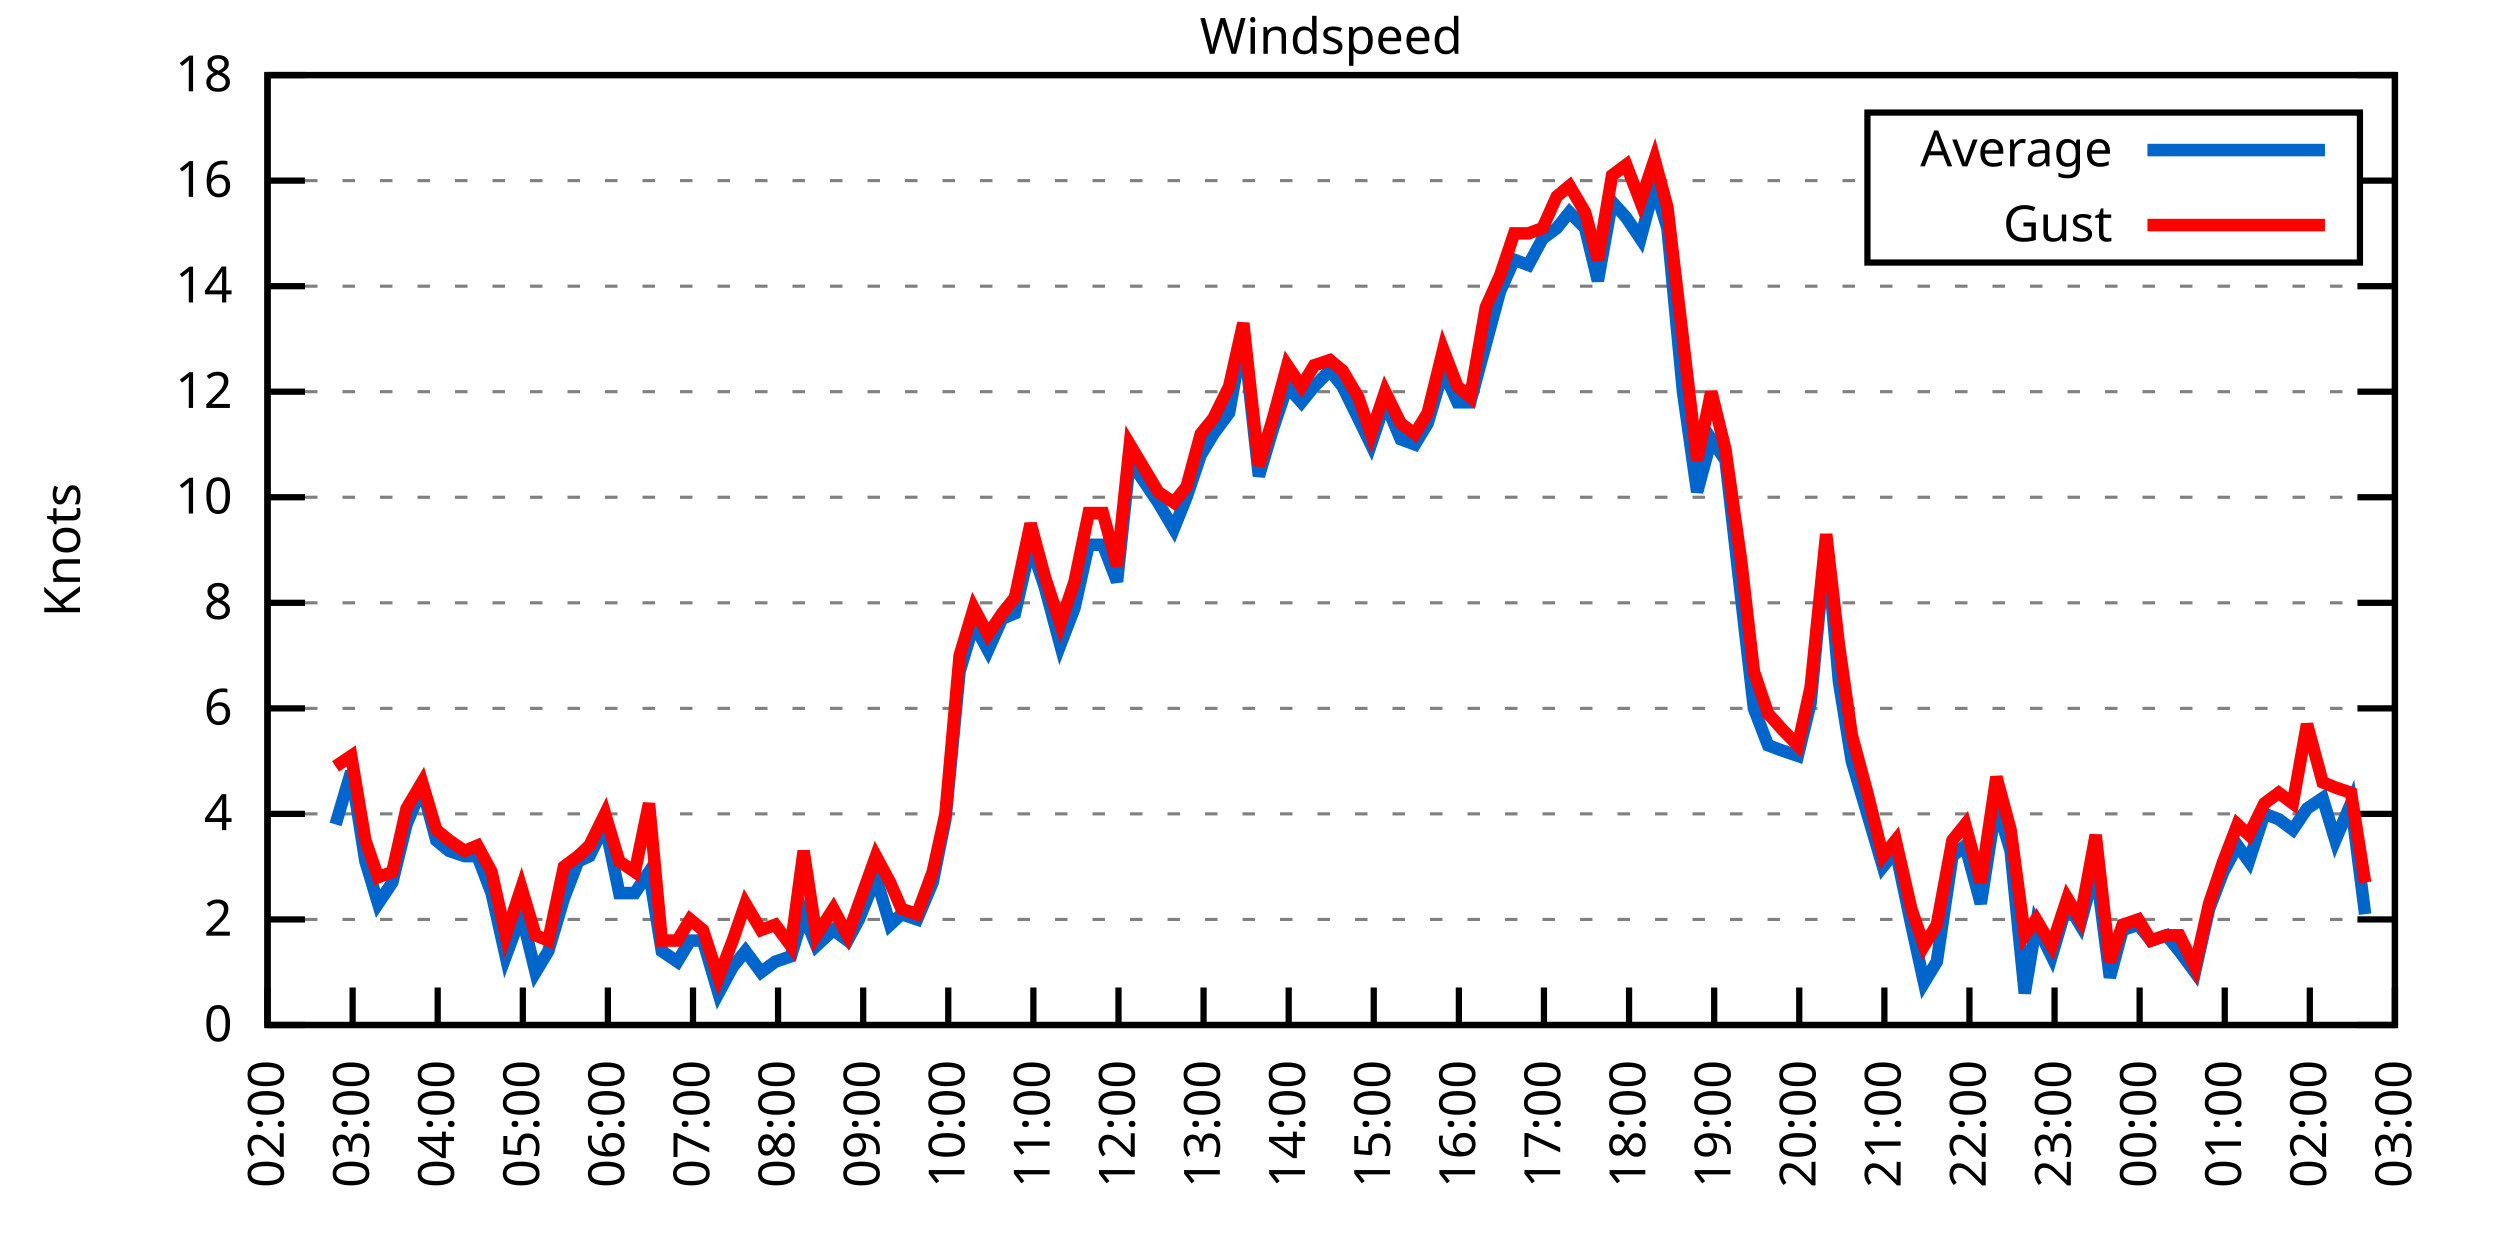
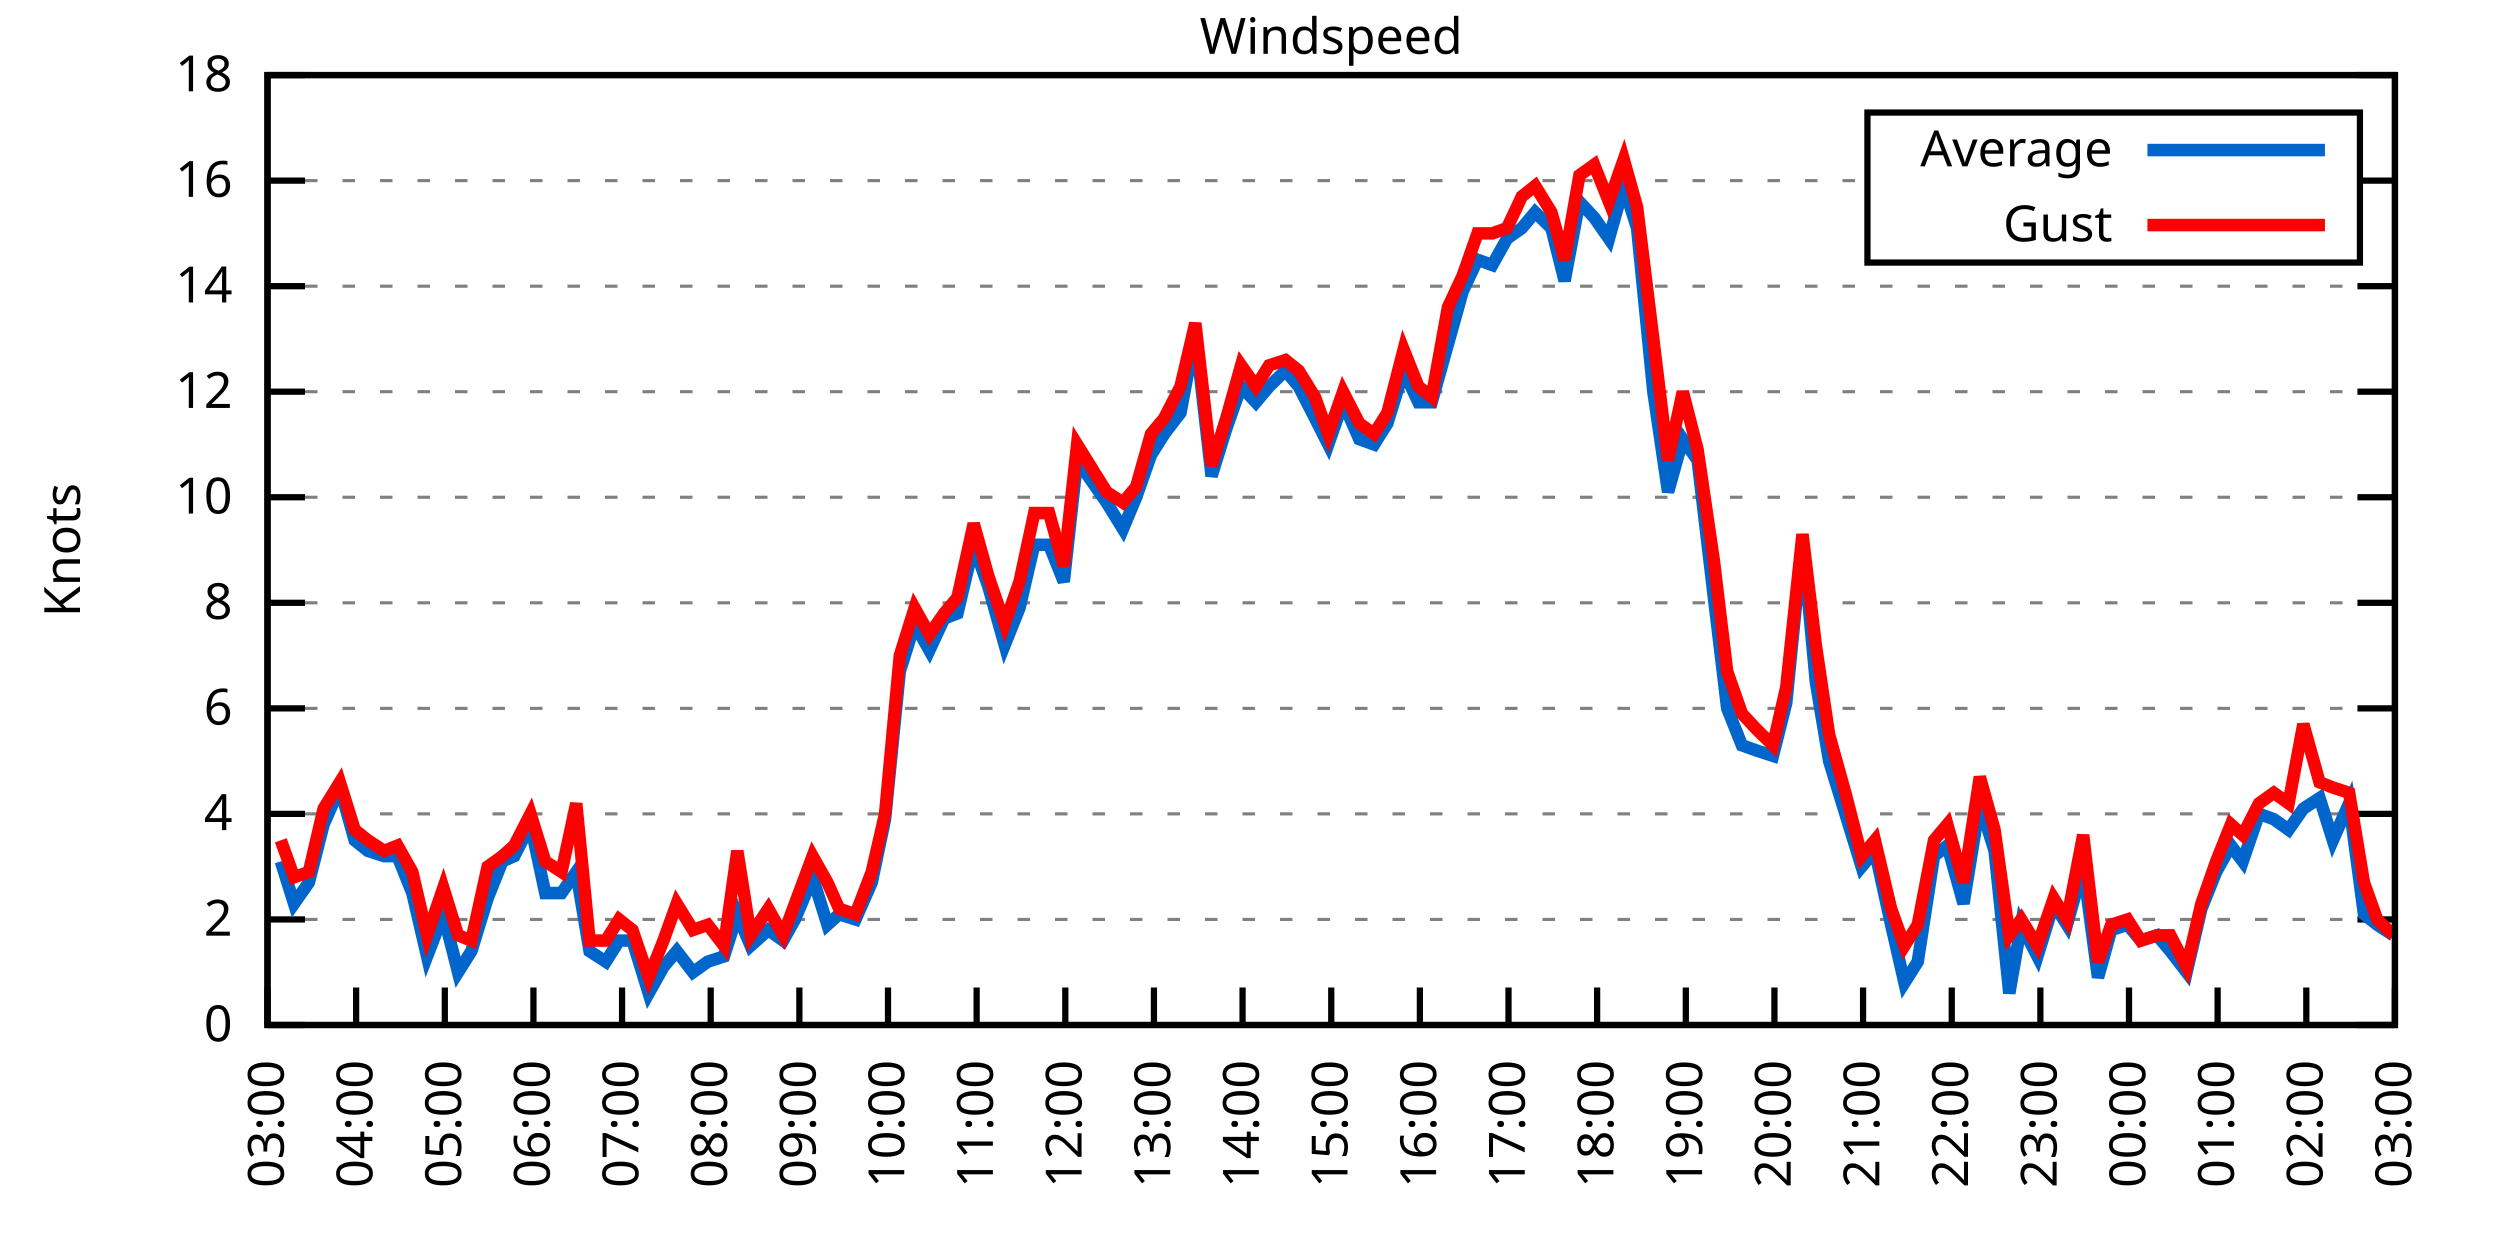
<svg xmlns="http://www.w3.org/2000/svg" xmlns:xlink="http://www.w3.org/1999/xlink" width="400" height="200" viewBox="0 0 400 200">
  <g id="gnuplot_canvas">
    <rect x="0" y="0" width="400" height="200" fill="none" />
    <defs>
      <circle id="gpDot" r="0.5" stroke-width="0.5" stroke="currentColor" />
      <path id="gpPt0" stroke-width="0.333" stroke="currentColor" d="M-1,0 h2 M0,-1 v2" />
      <path id="gpPt1" stroke-width="0.333" stroke="currentColor" d="M-1,-1 L1,1 M1,-1 L-1,1" />
      <path id="gpPt2" stroke-width="0.333" stroke="currentColor" d="M-1,0 L1,0 M0,-1 L0,1 M-1,-1 L1,1 M-1,1 L1,-1" />
      <rect id="gpPt3" stroke-width="0.333" stroke="currentColor" x="-1" y="-1" width="2" height="2" />
      <rect id="gpPt4" stroke-width="0.333" stroke="currentColor" fill="currentColor" x="-1" y="-1" width="2" height="2" />
      <circle id="gpPt5" stroke-width="0.333" stroke="currentColor" cx="0" cy="0" r="1" />
      <use xlink:href="#gpPt5" id="gpPt6" fill="currentColor" stroke="none" />
      <path id="gpPt7" stroke-width="0.333" stroke="currentColor" d="M0,-1.33 L-1.33,0.67 L1.33,0.67 z" />
      <use xlink:href="#gpPt7" id="gpPt8" fill="currentColor" stroke="none" />
      <use xlink:href="#gpPt7" id="gpPt9" stroke="currentColor" transform="rotate(180)" />
      <use xlink:href="#gpPt9" id="gpPt10" fill="currentColor" stroke="none" />
      <use xlink:href="#gpPt3" id="gpPt11" stroke="currentColor" transform="rotate(45)" />
      <use xlink:href="#gpPt11" id="gpPt12" fill="currentColor" stroke="none" />
      <path id="gpPt13" stroke-width="0.333" stroke="currentColor" d="M0,1.330 L1.265,0.411 L0.782,-1.067 L-0.782,-1.076 L-1.265,0.411 z" />
      <use xlink:href="#gpPt13" id="gpPt14" fill="currentColor" stroke="none" />
      <filter id="textbox" filterUnits="objectBoundingBox" x="0" y="0" height="1" width="1">
        <feFlood flood-color="white" flood-opacity="1" result="bgnd" />
        <feComposite in="SourceGraphic" in2="bgnd" operator="atop" />
      </filter>
      <filter id="greybox" filterUnits="objectBoundingBox" x="0" y="0" height="1" width="1">
        <feFlood flood-color="lightgrey" flood-opacity="1" result="grey" />
        <feComposite in="SourceGraphic" in2="grey" operator="atop" />
      </filter>
    </defs>
    <g fill="none" color="white" stroke="currentColor" stroke-width="1.00" stroke-linecap="butt" stroke-linejoin="miter">
</g>
    <g fill="none" color="black" stroke="currentColor" stroke-width="1.00" stroke-linecap="butt" stroke-linejoin="miter">
      <g stroke="none" shape-rendering="crispEdges">
        <polygon fill="rgb(255, 255, 255)" points="42.80,164.00 383.18,164.00 383.18,12.02 42.80,12.02 " />
      </g>
    </g>
    <g fill="none" color="black" stroke="currentColor" stroke-width="1.00" stroke-linecap="butt" stroke-linejoin="miter">
</g>
    <g fill="none" color="black" stroke="black" stroke-width="0.50" stroke-linecap="butt" stroke-linejoin="miter">
</g>
    <g fill="none" color="gray" stroke="currentColor" stroke-width="0.50" stroke-linecap="butt" stroke-linejoin="miter">
      <path stroke="gray" stroke-dasharray="2,4" class="gridline" d="M42.80,164.00 L383.19,164.00  " />
    </g>
    <g fill="none" color="gray" stroke="gray" stroke-width="1.00" stroke-linecap="butt" stroke-linejoin="miter">
</g>
    <g fill="none" color="black" stroke="currentColor" stroke-width="1.00" stroke-linecap="butt" stroke-linejoin="miter">
      <path stroke="black" d="M42.80,164.00 L48.80,164.00 M383.19,164.00 L377.19,164.00  " />
      <g transform="translate(37.20,166.60)" stroke="none" fill="black" font-family="Sans" font-size="8.00" text-anchor="end">
        <text>
          <tspan font-family="Sans"> 0</tspan>
        </text>
      </g>
    </g>
    <g fill="none" color="black" stroke="currentColor" stroke-width="1.00" stroke-linecap="butt" stroke-linejoin="miter">
</g>
    <g fill="none" color="black" stroke="black" stroke-width="0.50" stroke-linecap="butt" stroke-linejoin="miter">
</g>
    <g fill="none" color="gray" stroke="currentColor" stroke-width="0.50" stroke-linecap="butt" stroke-linejoin="miter">
      <path stroke="gray" stroke-dasharray="2,4" class="gridline" d="M42.80,147.11 L383.19,147.11  " />
    </g>
    <g fill="none" color="gray" stroke="gray" stroke-width="1.00" stroke-linecap="butt" stroke-linejoin="miter">
</g>
    <g fill="none" color="black" stroke="currentColor" stroke-width="1.00" stroke-linecap="butt" stroke-linejoin="miter">
      <path stroke="black" d="M42.80,147.11 L48.80,147.11 M383.19,147.11 L377.19,147.11  " />
      <g transform="translate(37.20,149.71)" stroke="none" fill="black" font-family="Sans" font-size="8.00" text-anchor="end">
        <text>
          <tspan font-family="Sans"> 2</tspan>
        </text>
      </g>
    </g>
    <g fill="none" color="black" stroke="currentColor" stroke-width="1.00" stroke-linecap="butt" stroke-linejoin="miter">
</g>
    <g fill="none" color="black" stroke="black" stroke-width="0.50" stroke-linecap="butt" stroke-linejoin="miter">
</g>
    <g fill="none" color="gray" stroke="currentColor" stroke-width="0.50" stroke-linecap="butt" stroke-linejoin="miter">
      <path stroke="gray" stroke-dasharray="2,4" class="gridline" d="M42.80,130.22 L383.19,130.22  " />
    </g>
    <g fill="none" color="gray" stroke="gray" stroke-width="1.00" stroke-linecap="butt" stroke-linejoin="miter">
</g>
    <g fill="none" color="black" stroke="currentColor" stroke-width="1.00" stroke-linecap="butt" stroke-linejoin="miter">
      <path stroke="black" d="M42.80,130.22 L48.80,130.22 M383.19,130.22 L377.19,130.22  " />
      <g transform="translate(37.20,132.82)" stroke="none" fill="black" font-family="Sans" font-size="8.00" text-anchor="end">
        <text>
          <tspan font-family="Sans"> 4</tspan>
        </text>
      </g>
    </g>
    <g fill="none" color="black" stroke="currentColor" stroke-width="1.00" stroke-linecap="butt" stroke-linejoin="miter">
</g>
    <g fill="none" color="black" stroke="black" stroke-width="0.50" stroke-linecap="butt" stroke-linejoin="miter">
</g>
    <g fill="none" color="gray" stroke="currentColor" stroke-width="0.50" stroke-linecap="butt" stroke-linejoin="miter">
      <path stroke="gray" stroke-dasharray="2,4" class="gridline" d="M42.80,113.34 L383.19,113.34  " />
    </g>
    <g fill="none" color="gray" stroke="gray" stroke-width="1.00" stroke-linecap="butt" stroke-linejoin="miter">
</g>
    <g fill="none" color="black" stroke="currentColor" stroke-width="1.00" stroke-linecap="butt" stroke-linejoin="miter">
      <path stroke="black" d="M42.80,113.34 L48.80,113.34 M383.19,113.34 L377.19,113.34  " />
      <g transform="translate(37.20,115.94)" stroke="none" fill="black" font-family="Sans" font-size="8.00" text-anchor="end">
        <text>
          <tspan font-family="Sans"> 6</tspan>
        </text>
      </g>
    </g>
    <g fill="none" color="black" stroke="currentColor" stroke-width="1.00" stroke-linecap="butt" stroke-linejoin="miter">
</g>
    <g fill="none" color="black" stroke="black" stroke-width="0.50" stroke-linecap="butt" stroke-linejoin="miter">
</g>
    <g fill="none" color="gray" stroke="currentColor" stroke-width="0.50" stroke-linecap="butt" stroke-linejoin="miter">
      <path stroke="gray" stroke-dasharray="2,4" class="gridline" d="M42.80,96.45 L383.19,96.45  " />
    </g>
    <g fill="none" color="gray" stroke="gray" stroke-width="1.00" stroke-linecap="butt" stroke-linejoin="miter">
</g>
    <g fill="none" color="black" stroke="currentColor" stroke-width="1.00" stroke-linecap="butt" stroke-linejoin="miter">
      <path stroke="black" d="M42.80,96.45 L48.80,96.45 M383.19,96.45 L377.19,96.45  " />
      <g transform="translate(37.20,99.05)" stroke="none" fill="black" font-family="Sans" font-size="8.00" text-anchor="end">
        <text>
          <tspan font-family="Sans"> 8</tspan>
        </text>
      </g>
    </g>
    <g fill="none" color="black" stroke="currentColor" stroke-width="1.00" stroke-linecap="butt" stroke-linejoin="miter">
</g>
    <g fill="none" color="black" stroke="black" stroke-width="0.50" stroke-linecap="butt" stroke-linejoin="miter">
</g>
    <g fill="none" color="gray" stroke="currentColor" stroke-width="0.50" stroke-linecap="butt" stroke-linejoin="miter">
      <path stroke="gray" stroke-dasharray="2,4" class="gridline" d="M42.80,79.56 L383.19,79.56  " />
    </g>
    <g fill="none" color="gray" stroke="gray" stroke-width="1.00" stroke-linecap="butt" stroke-linejoin="miter">
</g>
    <g fill="none" color="black" stroke="currentColor" stroke-width="1.00" stroke-linecap="butt" stroke-linejoin="miter">
      <path stroke="black" d="M42.80,79.56 L48.80,79.56 M383.19,79.56 L377.19,79.56  " />
      <g transform="translate(37.20,82.16)" stroke="none" fill="black" font-family="Sans" font-size="8.00" text-anchor="end">
        <text>
          <tspan font-family="Sans"> 10</tspan>
        </text>
      </g>
    </g>
    <g fill="none" color="black" stroke="currentColor" stroke-width="1.00" stroke-linecap="butt" stroke-linejoin="miter">
</g>
    <g fill="none" color="black" stroke="black" stroke-width="0.50" stroke-linecap="butt" stroke-linejoin="miter">
</g>
    <g fill="none" color="gray" stroke="currentColor" stroke-width="0.50" stroke-linecap="butt" stroke-linejoin="miter">
      <path stroke="gray" stroke-dasharray="2,4" class="gridline" d="M42.80,62.67 L383.19,62.67  " />
    </g>
    <g fill="none" color="gray" stroke="gray" stroke-width="1.00" stroke-linecap="butt" stroke-linejoin="miter">
</g>
    <g fill="none" color="black" stroke="currentColor" stroke-width="1.00" stroke-linecap="butt" stroke-linejoin="miter">
      <path stroke="black" d="M42.80,62.67 L48.80,62.67 M383.19,62.67 L377.19,62.67  " />
      <g transform="translate(37.20,65.27)" stroke="none" fill="black" font-family="Sans" font-size="8.00" text-anchor="end">
        <text>
          <tspan font-family="Sans"> 12</tspan>
        </text>
      </g>
    </g>
    <g fill="none" color="black" stroke="currentColor" stroke-width="1.00" stroke-linecap="butt" stroke-linejoin="miter">
</g>
    <g fill="none" color="black" stroke="black" stroke-width="0.50" stroke-linecap="butt" stroke-linejoin="miter">
</g>
    <g fill="none" color="gray" stroke="currentColor" stroke-width="0.50" stroke-linecap="butt" stroke-linejoin="miter">
      <path stroke="gray" stroke-dasharray="2,4" class="gridline" d="M42.80,45.79 L383.19,45.79  " />
    </g>
    <g fill="none" color="gray" stroke="gray" stroke-width="1.00" stroke-linecap="butt" stroke-linejoin="miter">
</g>
    <g fill="none" color="black" stroke="currentColor" stroke-width="1.00" stroke-linecap="butt" stroke-linejoin="miter">
      <path stroke="black" d="M42.80,45.79 L48.80,45.79 M383.19,45.79 L377.19,45.79  " />
      <g transform="translate(37.20,48.39)" stroke="none" fill="black" font-family="Sans" font-size="8.00" text-anchor="end">
        <text>
          <tspan font-family="Sans"> 14</tspan>
        </text>
      </g>
    </g>
    <g fill="none" color="black" stroke="currentColor" stroke-width="1.00" stroke-linecap="butt" stroke-linejoin="miter">
</g>
    <g fill="none" color="black" stroke="black" stroke-width="0.50" stroke-linecap="butt" stroke-linejoin="miter">
</g>
    <g fill="none" color="gray" stroke="currentColor" stroke-width="0.50" stroke-linecap="butt" stroke-linejoin="miter">
      <path stroke="gray" stroke-dasharray="2,4" class="gridline" d="M42.80,28.90 L298.79,28.90 M377.59,28.90 L383.19,28.90  " />
    </g>
    <g fill="none" color="gray" stroke="gray" stroke-width="1.00" stroke-linecap="butt" stroke-linejoin="miter">
</g>
    <g fill="none" color="black" stroke="currentColor" stroke-width="1.00" stroke-linecap="butt" stroke-linejoin="miter">
      <path stroke="black" d="M42.80,28.90 L48.80,28.90 M383.19,28.90 L377.19,28.90  " />
      <g transform="translate(37.20,31.50)" stroke="none" fill="black" font-family="Sans" font-size="8.00" text-anchor="end">
        <text>
          <tspan font-family="Sans"> 16</tspan>
        </text>
      </g>
    </g>
    <g fill="none" color="black" stroke="currentColor" stroke-width="1.00" stroke-linecap="butt" stroke-linejoin="miter">
</g>
    <g fill="none" color="black" stroke="black" stroke-width="0.50" stroke-linecap="butt" stroke-linejoin="miter">
</g>
    <g fill="none" color="gray" stroke="currentColor" stroke-width="0.50" stroke-linecap="butt" stroke-linejoin="miter">
      <path stroke="gray" stroke-dasharray="2,4" class="gridline" d="M42.80,12.01 L383.19,12.01  " />
    </g>
    <g fill="none" color="gray" stroke="gray" stroke-width="1.00" stroke-linecap="butt" stroke-linejoin="miter">
</g>
    <g fill="none" color="black" stroke="currentColor" stroke-width="1.00" stroke-linecap="butt" stroke-linejoin="miter">
      <path stroke="black" d="M42.80,12.01 L48.80,12.01 M383.19,12.01 L377.19,12.01  " />
      <g transform="translate(37.20,14.61)" stroke="none" fill="black" font-family="Sans" font-size="8.00" text-anchor="end">
        <text>
          <tspan font-family="Sans"> 18</tspan>
        </text>
      </g>
    </g>
    <g fill="none" color="black" stroke="currentColor" stroke-width="1.00" stroke-linecap="butt" stroke-linejoin="miter">
      <path stroke="black" d="M42.80,164.00 L42.80,158.00  " />
      <g transform="translate(45.40,169.60) rotate(270.00)" stroke="none" fill="black" font-family="Sans" font-size="8.00" text-anchor="end">
        <text>
-           <tspan font-family="Sans">02:00</tspan>
-         </text>
-       </g>
-     </g>
-     <g fill="none" color="black" stroke="currentColor" stroke-width="1.00" stroke-linecap="butt" stroke-linejoin="miter">
-       <path stroke="black" d="M56.42,164.00 L56.42,158.00  " />
-       <g transform="translate(59.02,169.60) rotate(270.00)" stroke="none" fill="black" font-family="Sans" font-size="8.00" text-anchor="end">
-         <text>
          <tspan font-family="Sans">03:00</tspan>
        </text>
      </g>
    </g>
    <g fill="none" color="black" stroke="currentColor" stroke-width="1.00" stroke-linecap="butt" stroke-linejoin="miter">
-       <path stroke="black" d="M70.03,164.00 L70.03,158.00  " />
-       <g transform="translate(72.63,169.60) rotate(270.00)" stroke="none" fill="black" font-family="Sans" font-size="8.00" text-anchor="end">
+       <path stroke="black" d="M56.98,164.00 L56.98,158.00  " />
+       <g transform="translate(59.58,169.60) rotate(270.00)" stroke="none" fill="black" font-family="Sans" font-size="8.00" text-anchor="end">
        <text>
          <tspan font-family="Sans">04:00</tspan>
        </text>
      </g>
    </g>
    <g fill="none" color="black" stroke="currentColor" stroke-width="1.00" stroke-linecap="butt" stroke-linejoin="miter">
-       <path stroke="black" d="M83.65,164.00 L83.65,158.00  " />
-       <g transform="translate(86.25,169.60) rotate(270.00)" stroke="none" fill="black" font-family="Sans" font-size="8.00" text-anchor="end">
+       <path stroke="black" d="M71.17,164.00 L71.17,158.00  " />
+       <g transform="translate(73.77,169.60) rotate(270.00)" stroke="none" fill="black" font-family="Sans" font-size="8.00" text-anchor="end">
        <text>
          <tspan font-family="Sans">05:00</tspan>
        </text>
      </g>
    </g>
    <g fill="none" color="black" stroke="currentColor" stroke-width="1.00" stroke-linecap="butt" stroke-linejoin="miter">
-       <path stroke="black" d="M97.26,164.00 L97.26,158.00  " />
-       <g transform="translate(99.86,169.60) rotate(270.00)" stroke="none" fill="black" font-family="Sans" font-size="8.00" text-anchor="end">
+       <path stroke="black" d="M85.35,164.00 L85.35,158.00  " />
+       <g transform="translate(87.95,169.60) rotate(270.00)" stroke="none" fill="black" font-family="Sans" font-size="8.00" text-anchor="end">
        <text>
          <tspan font-family="Sans">06:00</tspan>
        </text>
      </g>
    </g>
    <g fill="none" color="black" stroke="currentColor" stroke-width="1.00" stroke-linecap="butt" stroke-linejoin="miter">
-       <path stroke="black" d="M110.88,164.00 L110.88,158.00  " />
-       <g transform="translate(113.48,169.60) rotate(270.00)" stroke="none" fill="black" font-family="Sans" font-size="8.00" text-anchor="end">
+       <path stroke="black" d="M99.53,164.00 L99.53,158.00  " />
+       <g transform="translate(102.13,169.60) rotate(270.00)" stroke="none" fill="black" font-family="Sans" font-size="8.00" text-anchor="end">
        <text>
          <tspan font-family="Sans">07:00</tspan>
        </text>
      </g>
    </g>
    <g fill="none" color="black" stroke="currentColor" stroke-width="1.00" stroke-linecap="butt" stroke-linejoin="miter">
-       <path stroke="black" d="M124.49,164.00 L124.49,158.00  " />
-       <g transform="translate(127.09,169.60) rotate(270.00)" stroke="none" fill="black" font-family="Sans" font-size="8.00" text-anchor="end">
+       <path stroke="black" d="M113.71,164.00 L113.71,158.00  " />
+       <g transform="translate(116.31,169.60) rotate(270.00)" stroke="none" fill="black" font-family="Sans" font-size="8.00" text-anchor="end">
        <text>
          <tspan font-family="Sans">08:00</tspan>
        </text>
      </g>
    </g>
    <g fill="none" color="black" stroke="currentColor" stroke-width="1.00" stroke-linecap="butt" stroke-linejoin="miter">
-       <path stroke="black" d="M138.11,164.00 L138.11,158.00  " />
-       <g transform="translate(140.71,169.60) rotate(270.00)" stroke="none" fill="black" font-family="Sans" font-size="8.00" text-anchor="end">
+       <path stroke="black" d="M127.90,164.00 L127.90,158.00  " />
+       <g transform="translate(130.50,169.60) rotate(270.00)" stroke="none" fill="black" font-family="Sans" font-size="8.00" text-anchor="end">
        <text>
          <tspan font-family="Sans">09:00</tspan>
        </text>
      </g>
    </g>
    <g fill="none" color="black" stroke="currentColor" stroke-width="1.00" stroke-linecap="butt" stroke-linejoin="miter">
-       <path stroke="black" d="M151.72,164.00 L151.72,158.00  " />
-       <g transform="translate(154.32,169.60) rotate(270.00)" stroke="none" fill="black" font-family="Sans" font-size="8.00" text-anchor="end">
+       <path stroke="black" d="M142.08,164.00 L142.08,158.00  " />
+       <g transform="translate(144.68,169.60) rotate(270.00)" stroke="none" fill="black" font-family="Sans" font-size="8.00" text-anchor="end">
        <text>
          <tspan font-family="Sans">10:00</tspan>
        </text>
      </g>
    </g>
    <g fill="none" color="black" stroke="currentColor" stroke-width="1.00" stroke-linecap="butt" stroke-linejoin="miter">
-       <path stroke="black" d="M165.34,164.00 L165.34,158.00  " />
-       <g transform="translate(167.94,169.60) rotate(270.00)" stroke="none" fill="black" font-family="Sans" font-size="8.00" text-anchor="end">
+       <path stroke="black" d="M156.26,164.00 L156.26,158.00  " />
+       <g transform="translate(158.86,169.60) rotate(270.00)" stroke="none" fill="black" font-family="Sans" font-size="8.00" text-anchor="end">
        <text>
          <tspan font-family="Sans">11:00</tspan>
        </text>
      </g>
    </g>
    <g fill="none" color="black" stroke="currentColor" stroke-width="1.00" stroke-linecap="butt" stroke-linejoin="miter">
-       <path stroke="black" d="M178.96,164.00 L178.96,158.00  " />
-       <g transform="translate(181.56,169.60) rotate(270.00)" stroke="none" fill="black" font-family="Sans" font-size="8.00" text-anchor="end">
+       <path stroke="black" d="M170.45,164.00 L170.45,158.00  " />
+       <g transform="translate(173.05,169.60) rotate(270.00)" stroke="none" fill="black" font-family="Sans" font-size="8.00" text-anchor="end">
        <text>
          <tspan font-family="Sans">12:00</tspan>
        </text>
      </g>
    </g>
    <g fill="none" color="black" stroke="currentColor" stroke-width="1.00" stroke-linecap="butt" stroke-linejoin="miter">
-       <path stroke="black" d="M192.57,164.00 L192.57,158.00  " />
-       <g transform="translate(195.17,169.60) rotate(270.00)" stroke="none" fill="black" font-family="Sans" font-size="8.00" text-anchor="end">
+       <path stroke="black" d="M184.63,164.00 L184.63,158.00  " />
+       <g transform="translate(187.23,169.60) rotate(270.00)" stroke="none" fill="black" font-family="Sans" font-size="8.00" text-anchor="end">
        <text>
          <tspan font-family="Sans">13:00</tspan>
        </text>
      </g>
    </g>
    <g fill="none" color="black" stroke="currentColor" stroke-width="1.00" stroke-linecap="butt" stroke-linejoin="miter">
-       <path stroke="black" d="M206.19,164.00 L206.19,158.00  " />
-       <g transform="translate(208.79,169.60) rotate(270.00)" stroke="none" fill="black" font-family="Sans" font-size="8.00" text-anchor="end">
+       <path stroke="black" d="M198.81,164.00 L198.81,158.00  " />
+       <g transform="translate(201.41,169.60) rotate(270.00)" stroke="none" fill="black" font-family="Sans" font-size="8.00" text-anchor="end">
        <text>
          <tspan font-family="Sans">14:00</tspan>
        </text>
      </g>
    </g>
    <g fill="none" color="black" stroke="currentColor" stroke-width="1.00" stroke-linecap="butt" stroke-linejoin="miter">
-       <path stroke="black" d="M219.80,164.00 L219.80,158.00  " />
-       <g transform="translate(222.40,169.60) rotate(270.00)" stroke="none" fill="black" font-family="Sans" font-size="8.00" text-anchor="end">
+       <path stroke="black" d="M213.00,164.00 L213.00,158.00  " />
+       <g transform="translate(215.60,169.60) rotate(270.00)" stroke="none" fill="black" font-family="Sans" font-size="8.00" text-anchor="end">
        <text>
          <tspan font-family="Sans">15:00</tspan>
        </text>
      </g>
    </g>
    <g fill="none" color="black" stroke="currentColor" stroke-width="1.00" stroke-linecap="butt" stroke-linejoin="miter">
-       <path stroke="black" d="M233.42,164.00 L233.42,158.00  " />
-       <g transform="translate(236.02,169.60) rotate(270.00)" stroke="none" fill="black" font-family="Sans" font-size="8.00" text-anchor="end">
+       <path stroke="black" d="M227.18,164.00 L227.18,158.00  " />
+       <g transform="translate(229.78,169.60) rotate(270.00)" stroke="none" fill="black" font-family="Sans" font-size="8.00" text-anchor="end">
        <text>
          <tspan font-family="Sans">16:00</tspan>
        </text>
      </g>
    </g>
    <g fill="none" color="black" stroke="currentColor" stroke-width="1.00" stroke-linecap="butt" stroke-linejoin="miter">
-       <path stroke="black" d="M247.03,164.00 L247.03,158.00  " />
-       <g transform="translate(249.63,169.60) rotate(270.00)" stroke="none" fill="black" font-family="Sans" font-size="8.00" text-anchor="end">
+       <path stroke="black" d="M241.36,164.00 L241.36,158.00  " />
+       <g transform="translate(243.96,169.60) rotate(270.00)" stroke="none" fill="black" font-family="Sans" font-size="8.00" text-anchor="end">
        <text>
          <tspan font-family="Sans">17:00</tspan>
        </text>
      </g>
    </g>
    <g fill="none" color="black" stroke="currentColor" stroke-width="1.00" stroke-linecap="butt" stroke-linejoin="miter">
-       <path stroke="black" d="M260.65,164.00 L260.65,158.00  " />
-       <g transform="translate(263.25,169.60) rotate(270.00)" stroke="none" fill="black" font-family="Sans" font-size="8.00" text-anchor="end">
+       <path stroke="black" d="M255.54,164.00 L255.54,158.00  " />
+       <g transform="translate(258.14,169.60) rotate(270.00)" stroke="none" fill="black" font-family="Sans" font-size="8.00" text-anchor="end">
        <text>
          <tspan font-family="Sans">18:00</tspan>
        </text>
      </g>
    </g>
    <g fill="none" color="black" stroke="currentColor" stroke-width="1.00" stroke-linecap="butt" stroke-linejoin="miter">
-       <path stroke="black" d="M274.27,164.00 L274.27,158.00  " />
-       <g transform="translate(276.87,169.60) rotate(270.00)" stroke="none" fill="black" font-family="Sans" font-size="8.00" text-anchor="end">
+       <path stroke="black" d="M269.73,164.00 L269.73,158.00  " />
+       <g transform="translate(272.33,169.60) rotate(270.00)" stroke="none" fill="black" font-family="Sans" font-size="8.00" text-anchor="end">
        <text>
          <tspan font-family="Sans">19:00</tspan>
        </text>
      </g>
    </g>
    <g fill="none" color="black" stroke="currentColor" stroke-width="1.00" stroke-linecap="butt" stroke-linejoin="miter">
-       <path stroke="black" d="M287.88,164.00 L287.88,158.00  " />
-       <g transform="translate(290.48,169.60) rotate(270.00)" stroke="none" fill="black" font-family="Sans" font-size="8.00" text-anchor="end">
+       <path stroke="black" d="M283.91,164.00 L283.91,158.00  " />
+       <g transform="translate(286.51,169.60) rotate(270.00)" stroke="none" fill="black" font-family="Sans" font-size="8.00" text-anchor="end">
        <text>
          <tspan font-family="Sans">20:00</tspan>
        </text>
      </g>
    </g>
    <g fill="none" color="black" stroke="currentColor" stroke-width="1.00" stroke-linecap="butt" stroke-linejoin="miter">
-       <path stroke="black" d="M301.50,164.00 L301.50,158.00  " />
-       <g transform="translate(304.10,169.60) rotate(270.00)" stroke="none" fill="black" font-family="Sans" font-size="8.00" text-anchor="end">
+       <path stroke="black" d="M298.09,164.00 L298.09,158.00  " />
+       <g transform="translate(300.69,169.60) rotate(270.00)" stroke="none" fill="black" font-family="Sans" font-size="8.00" text-anchor="end">
        <text>
          <tspan font-family="Sans">21:00</tspan>
        </text>
      </g>
    </g>
    <g fill="none" color="black" stroke="currentColor" stroke-width="1.00" stroke-linecap="butt" stroke-linejoin="miter">
-       <path stroke="black" d="M315.11,164.00 L315.11,158.00  " />
-       <g transform="translate(317.71,169.60) rotate(270.00)" stroke="none" fill="black" font-family="Sans" font-size="8.00" text-anchor="end">
+       <path stroke="black" d="M312.28,164.00 L312.28,158.00  " />
+       <g transform="translate(314.88,169.60) rotate(270.00)" stroke="none" fill="black" font-family="Sans" font-size="8.00" text-anchor="end">
        <text>
          <tspan font-family="Sans">22:00</tspan>
        </text>
      </g>
    </g>
    <g fill="none" color="black" stroke="currentColor" stroke-width="1.00" stroke-linecap="butt" stroke-linejoin="miter">
-       <path stroke="black" d="M328.73,164.00 L328.73,158.00  " />
-       <g transform="translate(331.33,169.60) rotate(270.00)" stroke="none" fill="black" font-family="Sans" font-size="8.00" text-anchor="end">
+       <path stroke="black" d="M326.46,164.00 L326.46,158.00  " />
+       <g transform="translate(329.06,169.60) rotate(270.00)" stroke="none" fill="black" font-family="Sans" font-size="8.00" text-anchor="end">
        <text>
          <tspan font-family="Sans">23:00</tspan>
        </text>
      </g>
    </g>
    <g fill="none" color="black" stroke="currentColor" stroke-width="1.00" stroke-linecap="butt" stroke-linejoin="miter">
-       <path stroke="black" d="M342.34,164.00 L342.34,158.00  " />
-       <g transform="translate(344.94,169.60) rotate(270.00)" stroke="none" fill="black" font-family="Sans" font-size="8.00" text-anchor="end">
+       <path stroke="black" d="M340.64,164.00 L340.64,158.00  " />
+       <g transform="translate(343.24,169.60) rotate(270.00)" stroke="none" fill="black" font-family="Sans" font-size="8.00" text-anchor="end">
        <text>
          <tspan font-family="Sans">00:00</tspan>
        </text>
      </g>
    </g>
    <g fill="none" color="black" stroke="currentColor" stroke-width="1.00" stroke-linecap="butt" stroke-linejoin="miter">
-       <path stroke="black" d="M355.96,164.00 L355.96,158.00  " />
-       <g transform="translate(358.56,169.60) rotate(270.00)" stroke="none" fill="black" font-family="Sans" font-size="8.00" text-anchor="end">
+       <path stroke="black" d="M354.82,164.00 L354.82,158.00  " />
+       <g transform="translate(357.42,169.60) rotate(270.00)" stroke="none" fill="black" font-family="Sans" font-size="8.00" text-anchor="end">
        <text>
          <tspan font-family="Sans">01:00</tspan>
        </text>
      </g>
    </g>
    <g fill="none" color="black" stroke="currentColor" stroke-width="1.00" stroke-linecap="butt" stroke-linejoin="miter">
-       <path stroke="black" d="M369.57,164.00 L369.57,158.00  " />
-       <g transform="translate(372.17,169.60) rotate(270.00)" stroke="none" fill="black" font-family="Sans" font-size="8.00" text-anchor="end">
+       <path stroke="black" d="M369.01,164.00 L369.01,158.00  " />
+       <g transform="translate(371.61,169.60) rotate(270.00)" stroke="none" fill="black" font-family="Sans" font-size="8.00" text-anchor="end">
        <text>
          <tspan font-family="Sans">02:00</tspan>
        </text>
      </g>
    </g>
    <g fill="none" color="black" stroke="currentColor" stroke-width="1.00" stroke-linecap="butt" stroke-linejoin="miter">
      <path stroke="black" d="M383.19,164.00 L383.19,158.00  " />
      <g transform="translate(385.79,169.60) rotate(270.00)" stroke="none" fill="black" font-family="Sans" font-size="8.00" text-anchor="end">
        <text>
          <tspan font-family="Sans">03:00</tspan>
        </text>
      </g>
    </g>
    <g fill="none" color="black" stroke="currentColor" stroke-width="1.00" stroke-linecap="butt" stroke-linejoin="miter">
</g>
    <g fill="none" color="black" stroke="currentColor" stroke-width="1.00" stroke-linecap="butt" stroke-linejoin="miter">
      <path stroke="black" d="M42.80,12.01 L42.80,164.00 L383.19,164.00 L383.19,12.01 L42.80,12.01 Z  " />
    </g>
    <g fill="none" color="black" stroke="currentColor" stroke-width="1.00" stroke-linecap="butt" stroke-linejoin="miter">
</g>
    <g fill="none" color="black" stroke="currentColor" stroke-width="1.00" stroke-linecap="butt" stroke-linejoin="miter">
      <path stroke="black" d="M298.79,42.01 L298.79,18.01 L377.59,18.01 L377.59,42.01 L298.79,42.01 Z  " />
    </g>
    <g id="Windspeed_plot_1">
      <g fill="none" color="white" stroke="black" stroke-width="2.00" stroke-linecap="butt" stroke-linejoin="miter">
</g>
      <g fill="none" color="black" stroke="currentColor" stroke-width="2.00" stroke-linecap="butt" stroke-linejoin="miter">
        <g transform="translate(337.99,26.61)" stroke="none" fill="black" font-family="Sans" font-size="8.00" text-anchor="end">
          <text>
            <tspan font-family="Sans">Average</tspan>
          </text>
        </g>
      </g>
      <g fill="none" color="black" stroke="currentColor" stroke-width="2.00" stroke-linecap="butt" stroke-linejoin="miter">
-         <path stroke="rgb(  0, 102, 204)" d="M343.59,24.01 L371.99,24.01 M53.69,131.91 L56.19,123.47 L58.46,137.82 L60.50,144.58 L62.77,141.20 L65.04,131.91   L67.54,126.00 L69.80,134.45 L71.85,136.14 L74.34,136.98 L76.39,136.98 L78.65,142.89 L80.92,153.02 L83.42,146.27   L85.69,155.56 L87.73,152.18 L90.23,143.73 L92.50,137.82 L94.31,136.98 L96.81,131.91 L99.08,142.89 L101.57,142.89   L103.84,139.51 L105.89,152.18 L108.38,153.87 L110.42,150.49 L112.47,150.49 L114.96,158.93 L117.23,154.71 L119.27,152.18   L121.77,155.56 L124.04,153.87 L126.54,153.02 L128.58,146.27 L130.62,151.33 L133.34,148.80 L135.61,150.49 L137.43,147.11   L140.15,140.36 L142.42,147.96 L144.24,146.27 L146.73,147.11 L149.23,141.20 L151.27,131.07 L153.54,107.43 L155.81,99.83   L158.08,104.05 L160.35,98.98 L162.39,98.14 L164.89,87.16 L167.16,93.92 L169.65,103.20 L171.92,97.29 L174.19,87.16   L176.46,87.16 L178.73,93.07 L180.77,73.65 L185.31,80.41 L187.81,84.63 L189.85,79.56 L192.12,72.81 L194.16,69.43   L196.66,66.05 L198.93,53.39 L201.42,76.18 L203.69,68.58 L205.96,61.83 L208.23,64.36 L210.27,61.83 L212.77,59.30   L214.81,61.83 L217.31,66.90 L219.35,71.12 L221.62,64.36 L224.11,70.27 L226.38,71.12 L228.43,67.74 L230.92,59.30   L233.19,64.36 L235.23,64.36 L237.73,55.07 L240.00,46.63 L242.27,41.56 L244.54,42.41 L246.81,38.19 L249.08,36.50   L251.12,33.96 L253.61,36.50 L255.66,44.94 L257.93,32.28 L260.20,34.81 L262.47,38.19 L264.73,29.74 L266.78,36.50   L269.27,62.67 L271.54,78.72 L273.81,70.27 L276.08,73.65 L278.58,95.60 L280.62,113.34 L282.89,119.25 L285.16,120.09   L287.65,120.94 L289.70,112.49 L292.19,86.32 L294.23,109.11 L296.28,121.78 L298.77,130.22 L301.27,138.67 L303.31,136.14   L305.81,147.96 L307.85,157.24 L309.89,153.87 L312.39,136.98 L314.43,135.29 L316.93,144.58 L319.42,128.54 L321.69,136.14   L323.96,158.93 L325.78,147.96 L328.27,153.02 L330.77,144.58 L332.81,147.96 L335.31,138.67 L337.58,156.40 L339.62,148.80   L342.12,147.96 L344.16,150.49 L346.65,149.65 L348.70,152.18 L351.19,155.56 L353.46,145.42 L355.73,139.51 L358.00,135.29   L359.82,137.82 L362.31,130.22 L364.58,131.07 L366.85,132.76 L369.12,129.38 L371.62,127.69 L373.66,134.45 L376.16,128.54   L378.42,146.27  " />
+         <path stroke="rgb(  0, 102, 204)" d="M343.59,24.01 L371.99,24.01 M44.93,137.82 L47.05,144.58 L49.42,141.20 L51.78,131.91 L54.38,126.00 L56.75,134.45   L58.87,136.14 L61.47,136.98 L63.60,136.98 L65.97,142.89 L68.33,153.02 L70.93,146.27 L73.29,155.56 L75.42,152.18   L78.02,143.73 L80.38,137.82 L82.28,136.98 L84.88,131.91 L87.24,142.89 L89.84,142.89 L92.20,139.51 L94.33,152.18   L96.93,153.87 L99.06,150.49 L101.19,150.49 L103.79,158.93 L106.15,154.71 L108.28,152.18 L110.88,155.56 L113.24,153.87   L115.84,153.02 L117.97,146.27 L120.10,151.33 L122.93,148.80 L125.30,150.49 L127.19,147.11 L130.02,140.36 L132.39,147.96   L134.28,146.27 L136.88,147.11 L139.48,141.20 L141.61,131.07 L143.97,107.43 L146.34,99.83 L148.70,104.05 L151.06,98.98   L153.19,98.14 L155.79,87.16 L158.15,93.92 L160.75,103.20 L163.12,97.29 L165.48,87.16 L167.85,87.16 L170.21,93.07   L172.34,73.65 L177.06,80.41 L179.67,84.63 L181.79,79.56 L184.16,72.81 L186.28,69.43 L188.88,66.05 L191.25,53.39   L193.85,76.18 L196.21,68.58 L198.58,61.83 L200.94,64.36 L203.07,61.83 L205.67,59.30 L207.79,61.83 L210.39,66.90   L212.52,71.12 L214.89,64.36 L217.49,70.27 L219.85,71.12 L221.98,67.74 L224.58,59.30 L226.94,64.36 L229.07,64.36   L231.67,55.07 L234.03,46.63 L236.40,41.56 L238.76,42.41 L241.12,38.19 L243.49,36.50 L245.62,33.96 L248.22,36.50   L250.34,44.94 L252.71,32.28 L255.07,34.81 L257.43,38.19 L259.80,29.74 L261.93,36.50 L264.53,62.67 L266.89,78.72   L269.25,70.27 L271.62,73.65 L274.22,95.60 L276.35,113.34 L278.71,119.25 L281.07,120.09 L283.67,120.94 L285.80,112.49   L288.40,86.32 L290.53,109.11 L292.66,121.78 L295.26,130.22 L297.86,138.67 L299.98,136.14 L302.58,147.96 L304.71,157.24   L306.84,153.87 L309.44,136.98 L311.57,135.29 L314.17,144.58 L316.77,128.54 L319.13,136.14 L321.49,158.93 L323.39,147.96   L325.99,153.02 L328.59,144.58 L330.71,147.96 L333.31,138.67 L335.68,156.40 L337.80,148.80 L340.40,147.96 L342.53,150.49   L345.13,149.65 L347.26,152.18 L349.86,155.56 L352.22,145.42 L354.59,139.51 L356.95,135.29 L358.84,137.82 L361.44,130.22   L363.81,131.07 L366.17,132.76 L368.53,129.38 L371.13,127.69 L373.26,134.45 L375.86,128.54 L378.23,146.27 L380.35,147.96   L382.95,149.65  " />
      </g>
    </g>
    <g id="Windspeed_plot_2">
      <g fill="none" color="black" stroke="currentColor" stroke-width="2.00" stroke-linecap="butt" stroke-linejoin="miter">
        <g transform="translate(337.99,38.61)" stroke="none" fill="black" font-family="Sans" font-size="8.00" text-anchor="end">
          <text>
            <tspan font-family="Sans">Gust</tspan>
          </text>
        </g>
      </g>
      <g fill="none" color="black" stroke="currentColor" stroke-width="2.00" stroke-linecap="butt" stroke-linejoin="miter">
-         <path stroke="rgb(255,   0,   0)" d="M343.59,36.01 L371.99,36.01 M53.69,122.62 L56.19,120.94 L58.46,134.45 L60.50,140.36 L62.77,139.51 L65.04,129.38   L67.54,125.16 L69.80,132.76 L71.85,134.45 L74.34,136.14 L76.39,135.29 L78.65,139.51 L80.92,149.65 L83.42,142.05   L85.69,149.65 L87.73,150.49 L90.23,138.67 L92.50,136.98 L94.31,135.29 L96.81,130.22 L99.08,137.82 L101.57,139.51   L103.84,128.54 L105.89,150.49 L108.38,150.49 L110.42,147.11 L112.47,148.80 L114.96,156.40 L117.23,150.49 L119.27,144.58   L121.77,148.80 L124.04,147.96 L126.54,151.33 L128.58,136.14 L130.62,149.65 L133.34,145.42 L135.61,149.65 L137.43,144.58   L140.15,136.98 L142.42,141.20 L144.24,145.42 L146.73,146.27 L149.23,139.51 L151.27,130.22 L153.54,104.89 L155.81,97.29   L158.08,101.52 L160.35,98.14 L162.39,95.60 L164.89,83.78 L167.16,92.23 L169.65,99.83 L171.92,93.07 L174.19,82.09   L176.46,82.09 L178.73,90.54 L180.77,71.12 L185.31,78.72 L187.81,80.41 L189.85,77.87 L192.12,69.43 L194.16,66.90   L196.66,61.83 L198.93,51.70 L201.42,74.49 L203.69,66.90 L205.96,58.45 L208.23,61.83 L210.27,58.45 L212.77,57.61   L214.81,59.30 L217.31,63.52 L219.35,69.43 L221.62,62.67 L224.11,67.74 L226.38,69.43 L228.43,66.05 L230.92,55.92   L233.19,61.83 L235.23,63.52 L237.73,49.16 L240.00,44.10 L242.27,37.34 L244.54,37.34 L246.81,36.50 L249.08,31.43   L251.12,29.74 L253.61,33.96 L255.66,41.56 L257.93,28.05 L260.20,26.36 L262.47,32.28 L264.73,25.52 L266.78,33.12   L269.27,54.23 L271.54,73.65 L273.81,62.67 L276.08,71.96 L278.58,89.69 L280.62,107.43 L282.89,114.18 L285.16,116.71   L287.65,119.25 L289.70,109.96 L292.19,85.47 L294.23,103.20 L296.28,117.56 L298.77,126.85 L301.27,136.98 L303.31,134.45   L305.81,145.42 L307.85,151.33 L309.89,147.96 L312.39,134.45 L314.43,131.91 L316.93,141.20 L319.42,124.31 L321.69,132.76   L323.96,149.65 L325.78,147.11 L328.27,151.33 L330.77,143.73 L332.81,147.11 L335.31,133.60 L337.58,153.87 L339.62,147.96   L342.12,147.11 L344.16,150.49 L346.65,149.65 L348.70,149.65 L351.19,154.71 L353.46,144.58 L355.73,137.82 L358.00,131.91   L359.82,133.60 L362.31,128.54 L364.58,126.85 L366.85,128.54 L369.12,115.87 L371.62,125.16 L373.66,126.00 L376.16,126.85   L378.42,141.20  " />
+         <path stroke="rgb(255,   0,   0)" d="M343.59,36.01 L371.99,36.01 M44.93,134.45 L47.05,140.36 L49.42,139.51 L51.78,129.38 L54.38,125.16 L56.75,132.76   L58.87,134.45 L61.47,136.14 L63.60,135.29 L65.97,139.51 L68.33,149.65 L70.93,142.05 L73.29,149.65 L75.42,150.49   L78.02,138.67 L80.38,136.98 L82.28,135.29 L84.88,130.22 L87.24,137.82 L89.84,139.51 L92.20,128.54 L94.33,150.49   L96.93,150.49 L99.06,147.11 L101.19,148.80 L103.79,156.40 L106.15,150.49 L108.28,144.58 L110.88,148.80 L113.24,147.96   L115.84,151.33 L117.97,136.14 L120.10,149.65 L122.93,145.42 L125.30,149.65 L127.19,144.58 L130.02,136.98 L132.39,141.20   L134.28,145.42 L136.88,146.27 L139.48,139.51 L141.61,130.22 L143.97,104.89 L146.34,97.29 L148.70,101.52 L151.06,98.14   L153.19,95.60 L155.79,83.78 L158.15,92.23 L160.75,99.83 L163.12,93.07 L165.48,82.09 L167.85,82.09 L170.21,90.54   L172.34,71.12 L177.06,78.72 L179.67,80.41 L181.79,77.87 L184.16,69.43 L186.28,66.90 L188.88,61.83 L191.25,51.70   L193.85,74.49 L196.21,66.90 L198.58,58.45 L200.94,61.83 L203.07,58.45 L205.67,57.61 L207.79,59.30 L210.39,63.52   L212.52,69.43 L214.89,62.67 L217.49,67.74 L219.85,69.43 L221.98,66.05 L224.58,55.92 L226.94,61.83 L229.07,63.52   L231.67,49.16 L234.03,44.10 L236.40,37.34 L238.76,37.34 L241.12,36.50 L243.49,31.43 L245.62,29.74 L248.22,33.96   L250.34,41.56 L252.71,28.05 L255.07,26.36 L257.43,32.28 L259.80,25.52 L261.93,33.12 L264.53,54.23 L266.89,73.65   L269.25,62.67 L271.62,71.96 L274.22,89.69 L276.35,107.43 L278.71,114.18 L281.07,116.71 L283.67,119.25 L285.80,109.96   L288.40,85.47 L290.53,103.20 L292.66,117.56 L295.26,126.85 L297.86,136.98 L299.98,134.45 L302.58,145.42 L304.71,151.33   L306.84,147.96 L309.44,134.45 L311.57,131.91 L314.17,141.20 L316.77,124.31 L319.13,132.76 L321.49,149.65 L323.39,147.11   L325.99,151.33 L328.59,143.73 L330.71,147.11 L333.31,133.60 L335.68,153.87 L337.80,147.96 L340.40,147.11 L342.53,150.49   L345.13,149.65 L347.26,149.65 L349.86,154.71 L352.22,144.58 L354.59,137.82 L356.95,131.91 L358.84,133.60 L361.44,128.54   L363.81,126.85 L366.17,128.54 L368.53,115.87 L371.13,125.16 L373.26,126.00 L375.86,126.85 L378.23,141.20 L380.35,147.11   L382.95,149.65  " />
      </g>
    </g>
    <g fill="none" color="black" stroke="currentColor" stroke-width="2.00" stroke-linecap="butt" stroke-linejoin="miter">
</g>
    <g fill="none" color="black" stroke="black" stroke-width="1.00" stroke-linecap="butt" stroke-linejoin="miter">
</g>
    <g fill="none" color="black" stroke="currentColor" stroke-width="1.00" stroke-linecap="butt" stroke-linejoin="miter">
      <path stroke="black" d="M42.80,12.01 L42.80,164.00 L383.19,164.00 L383.19,12.01 L42.80,12.01 Z  " />
      <g transform="translate(12.80,88.01) rotate(270.00)" stroke="none" fill="black" font-family="Sans" font-size="8.00" text-anchor="middle">
        <text>
          <tspan font-family="Sans">Knots</tspan>
        </text>
      </g>
    </g>
    <g fill="none" color="black" stroke="currentColor" stroke-width="1.00" stroke-linecap="butt" stroke-linejoin="miter">
</g>
    <g fill="none" color="black" stroke="currentColor" stroke-width="1.00" stroke-linecap="butt" stroke-linejoin="miter">
      <g transform="translate(212.99,8.61)" stroke="none" fill="black" font-family="Sans" font-size="8.00" text-anchor="middle">
        <text>
          <tspan font-family="Sans">Windspeed</tspan>
        </text>
      </g>
    </g>
    <g fill="none" color="black" stroke="currentColor" stroke-width="1.00" stroke-linecap="butt" stroke-linejoin="miter">
</g>
  </g>
</svg>
